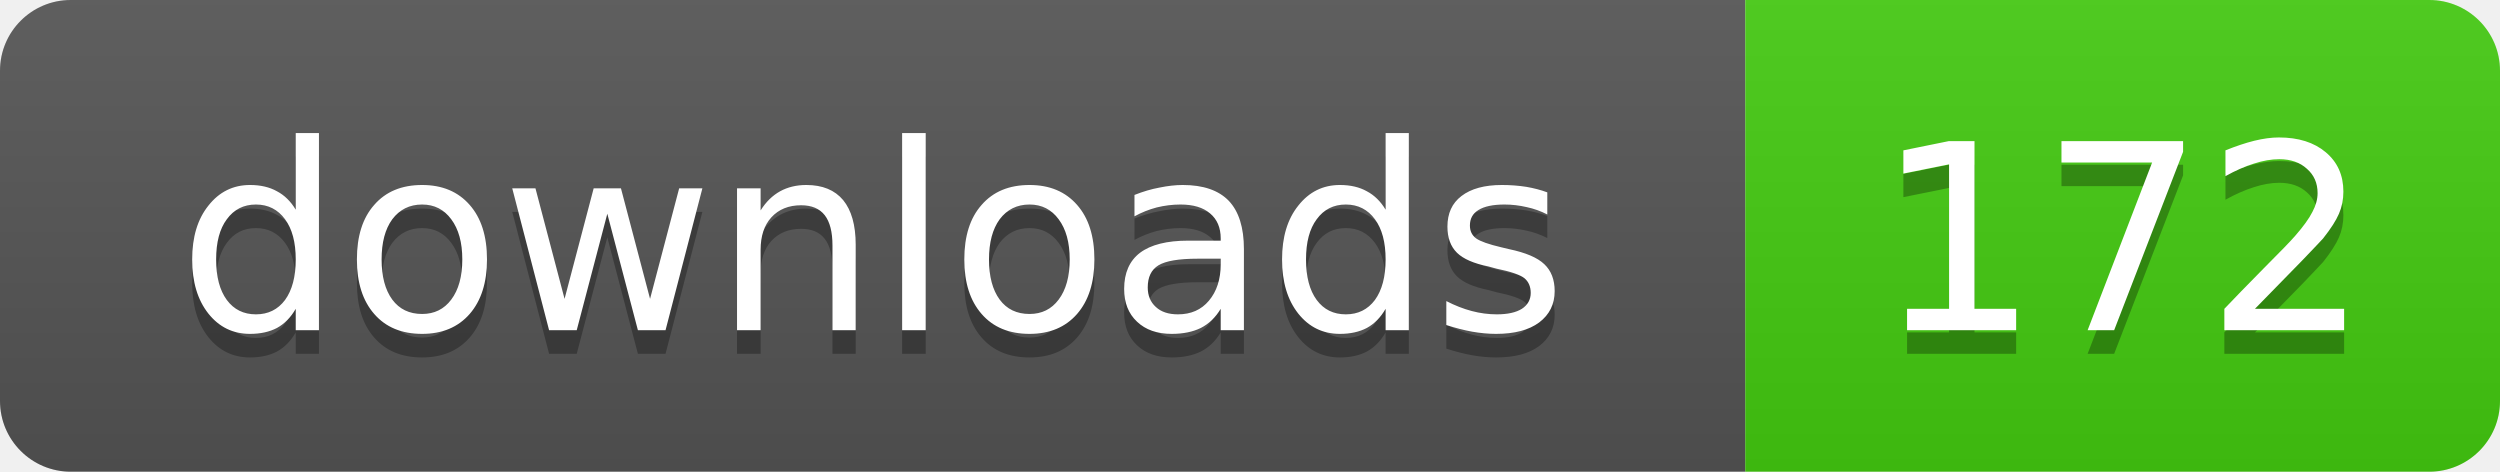
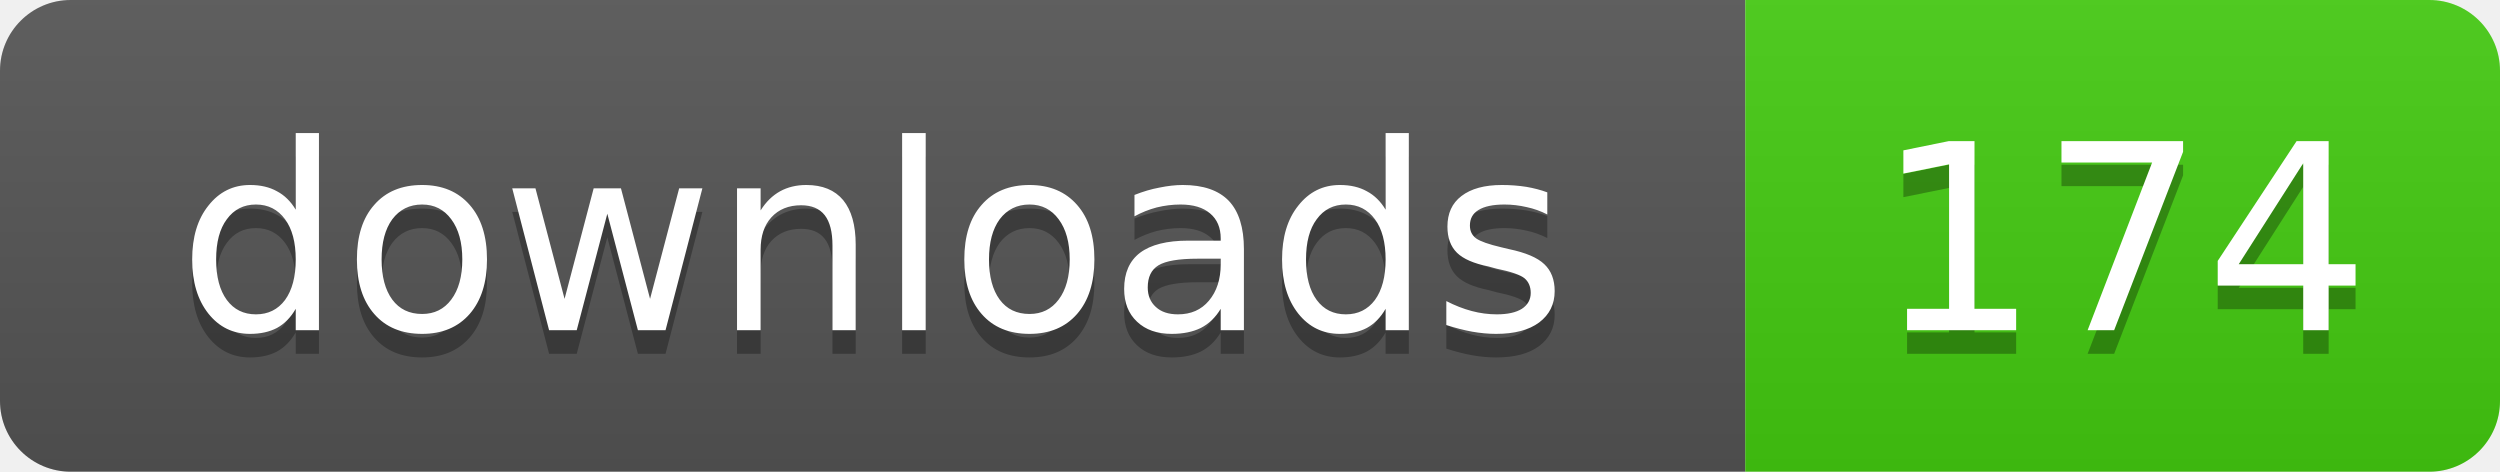
- <svg xmlns="http://www.w3.org/2000/svg" width="106" height="20" role="img" aria-label="downloads: 172">
+ <svg xmlns="http://www.w3.org/2000/svg" width="106" height="20" role="img" aria-label="downloads: 174">
  <linearGradient id="s" x2="0" y2="100%">
    <stop offset="0" stop-color="#bbb" stop-opacity=".1" />
    <stop offset="1" stop-opacity=".1" />
  </linearGradient>
  <clipPath id="r">
    <rect width="106" height="20" rx="3" />
  </clipPath>
  <g clip-path="url(#r)">
    <rect width="74" height="20" fill="#555" />
    <rect x="74" width="32" height="20" fill="#4c1" />
    <rect width="106" height="20" fill="url(#s)" />
  </g>
  <g fill="#fff" text-anchor="middle" font-family="Verdana,Geneva,DejaVu Sans,sans-serif" text-rendering="geometricPrecision" font-size="11">
    <text x="37" y="15" fill="#010101" fill-opacity=".3">downloads</text>
    <text x="37" y="14">downloads</text>
-     <text x="90" y="15" fill="#010101" fill-opacity=".3">172</text>
-     <text x="90" y="14">172</text>
+     <text x="90" y="15" fill="#010101" fill-opacity=".3">174</text>
+     <text x="90" y="14">174</text>
  </g>
</svg>
